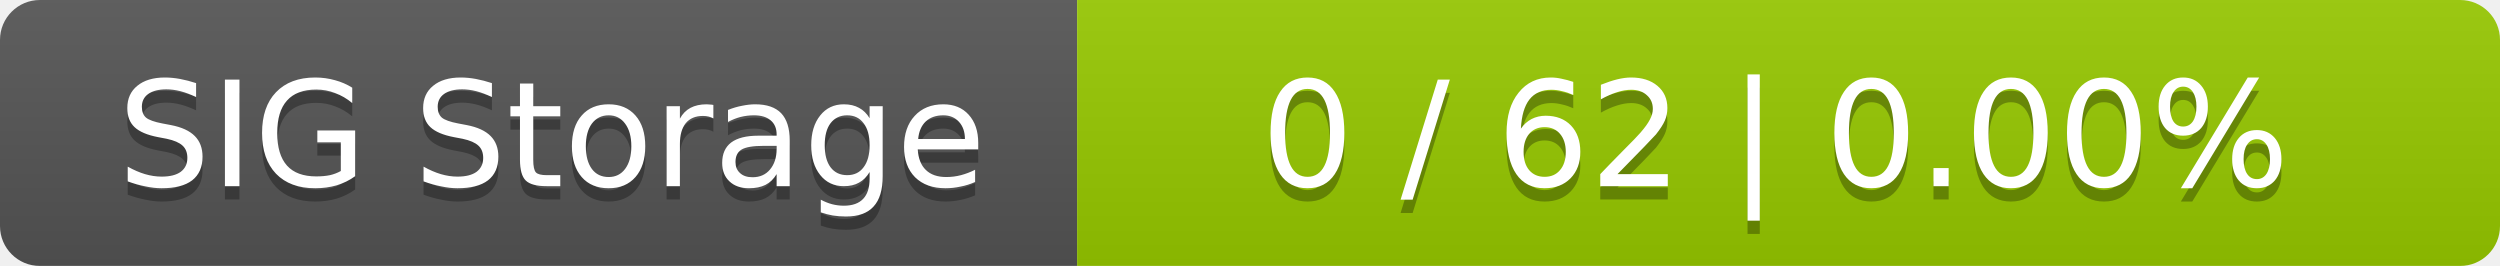
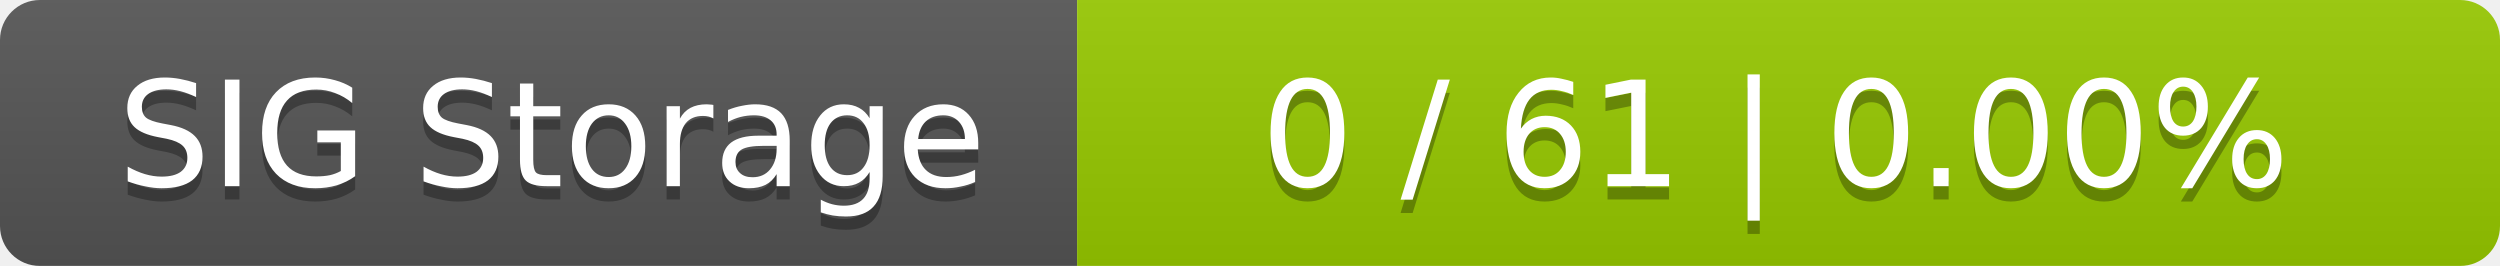
<svg xmlns="http://www.w3.org/2000/svg" width="188" height="20">
  <linearGradient id="smooth" x2="0" y2="100%">
    <stop offset="0" stop-color="#bbb" stop-opacity=".1" />
    <stop offset="1" stop-opacity=".1" />
  </linearGradient>
  <mask id="round">
    <rect width="188" height="20" rx="3" fill="#fff" />
  </mask>
  <g mask="url(#round)">
    <rect width="81" height="20" fill="#555" />
    <rect x="81" width="107" height="20" fill="#97ca00" />
    <rect width="188" height="20" fill="url(#smooth)" />
  </g>
  <g fill="#fff" text-anchor="middle" font-family="DejaVu Sans,Verdana,Geneva,sans-serif" font-size="11">
    <text x="41.5" y="15" fill="#010101" fill-opacity=".3">SIG Storage</text>
    <text x="41.5" y="14">SIG Storage</text>
-     <text x="133.5" y="15" fill="#010101" fill-opacity=".3">0 / 62    |    0.00%</text>
-     <text x="133.5" y="14">0 / 62    |    0.00%</text>
+     <text x="133.5" y="15" fill="#010101" fill-opacity=".3">0 / 61    |    0.00%</text>
+     <text x="133.5" y="14">0 / 61    |    0.00%</text>
  </g>
</svg>
